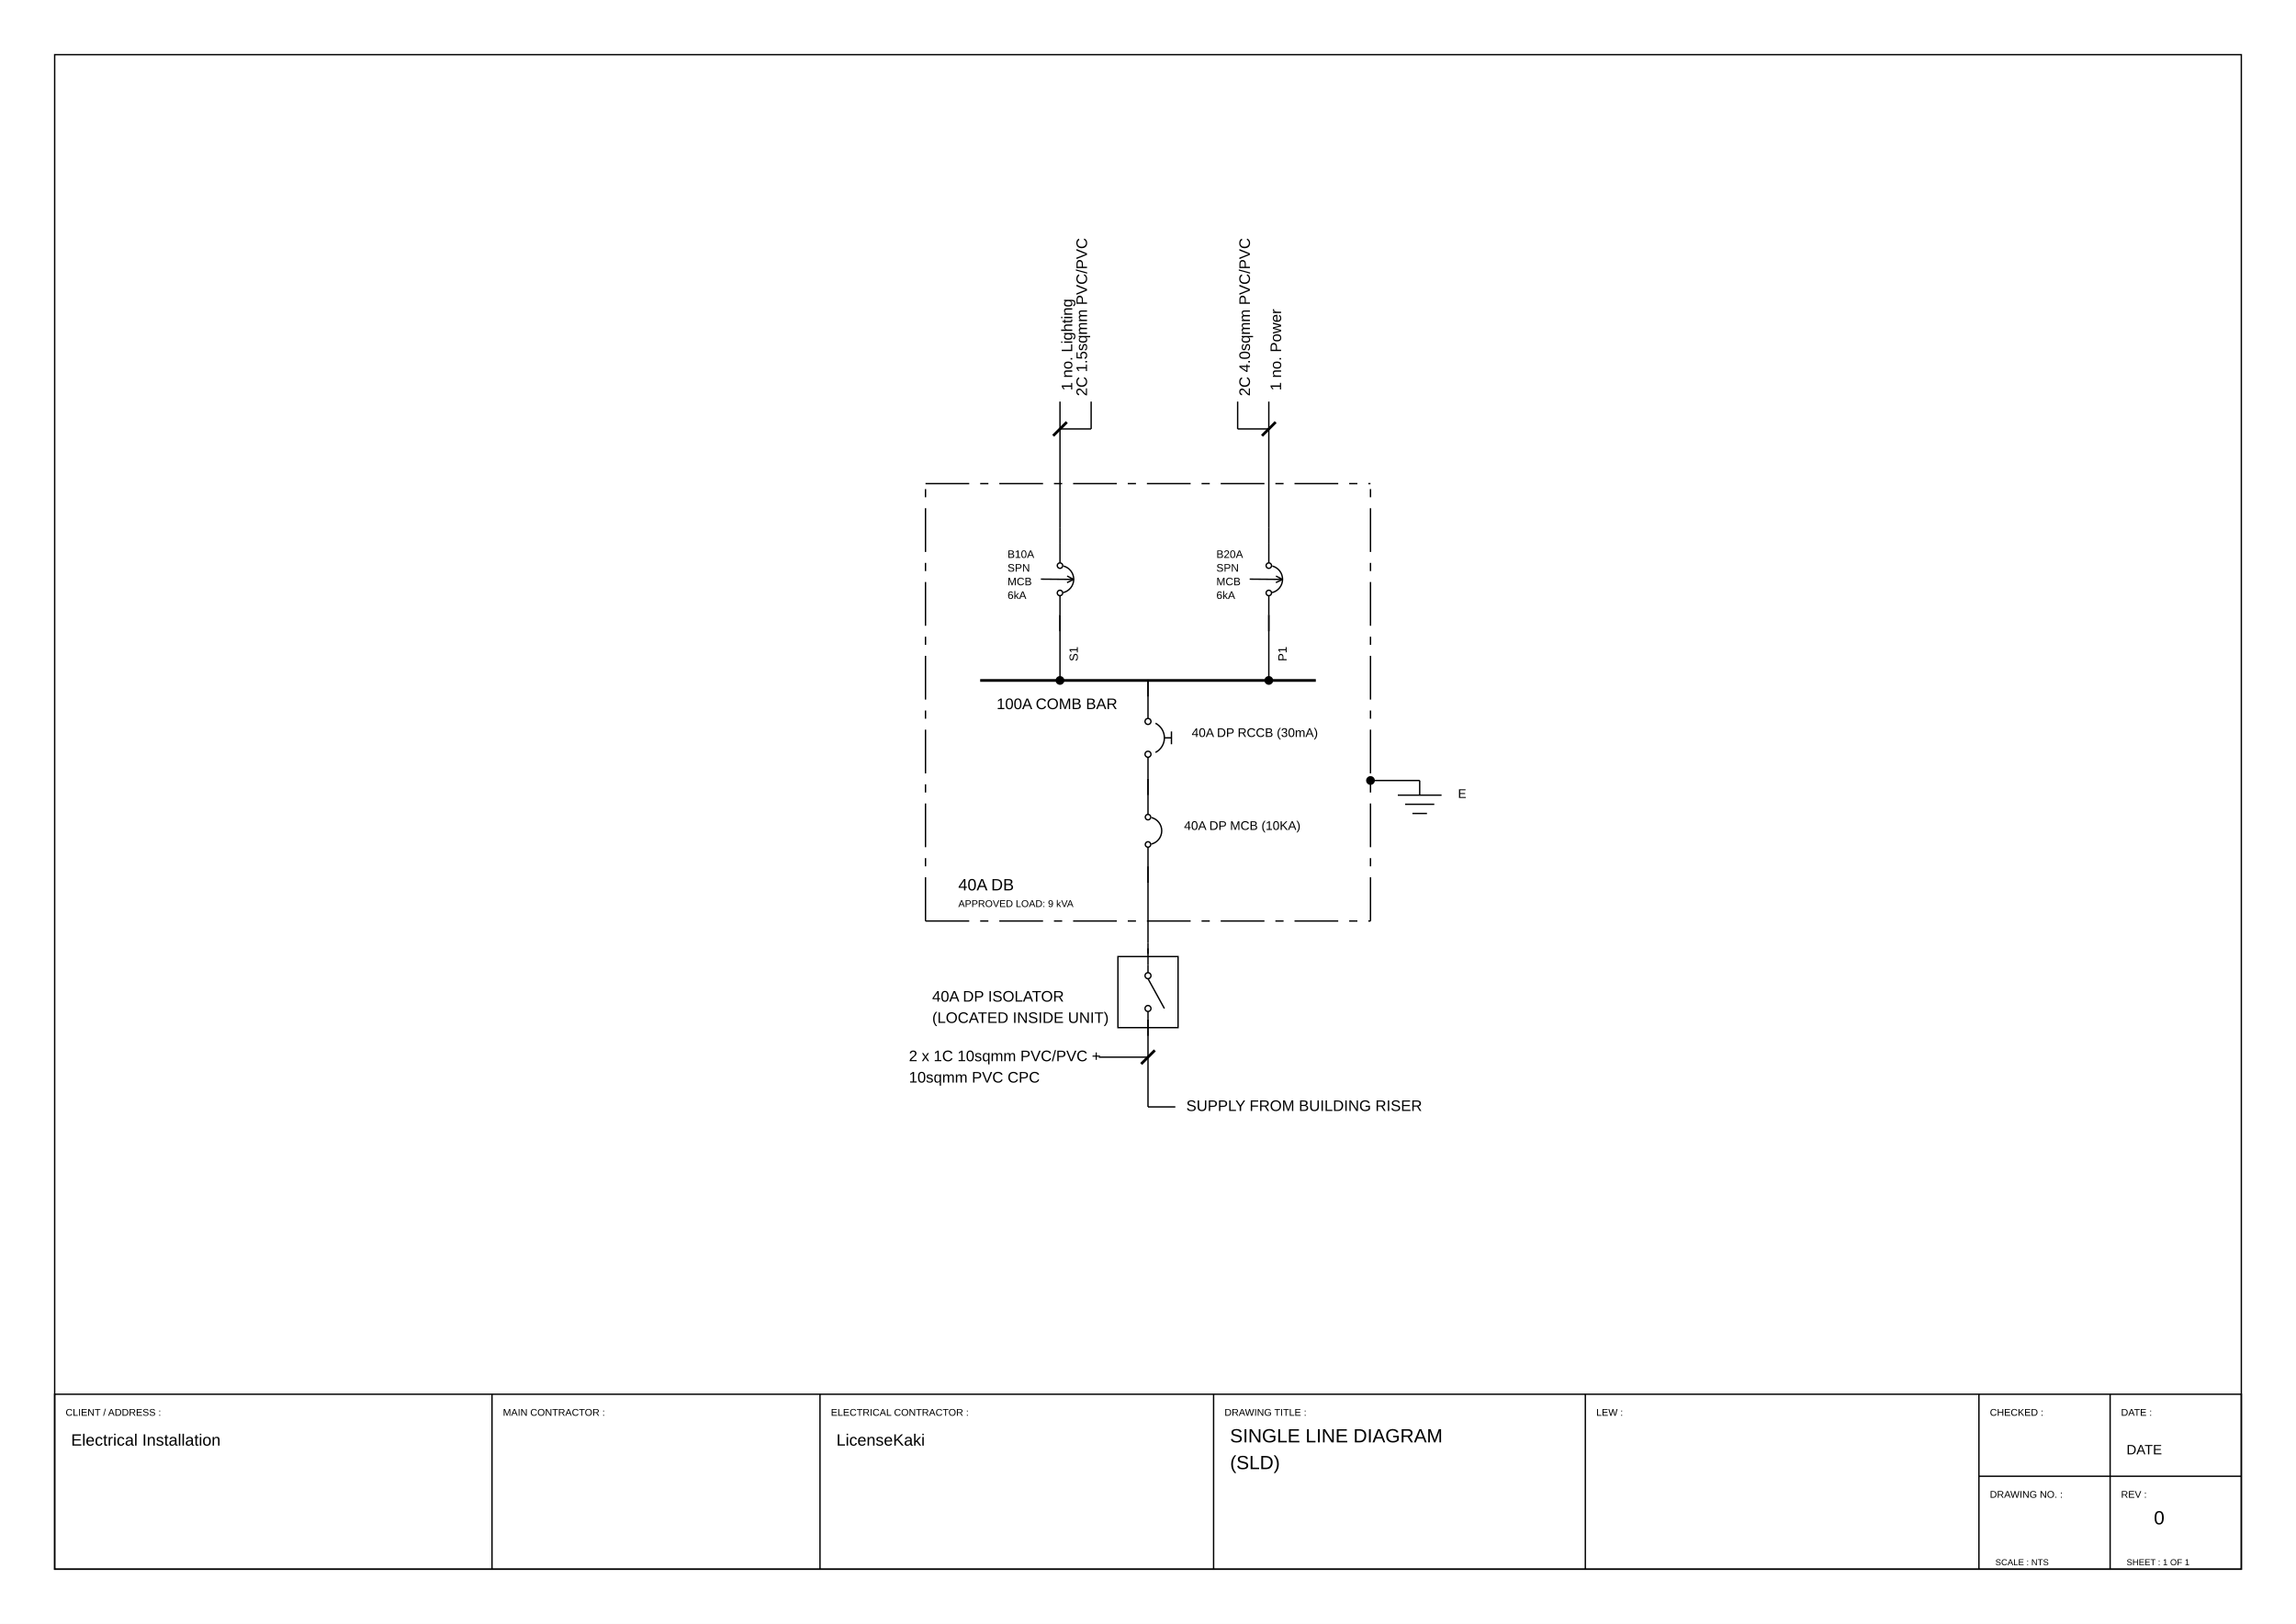
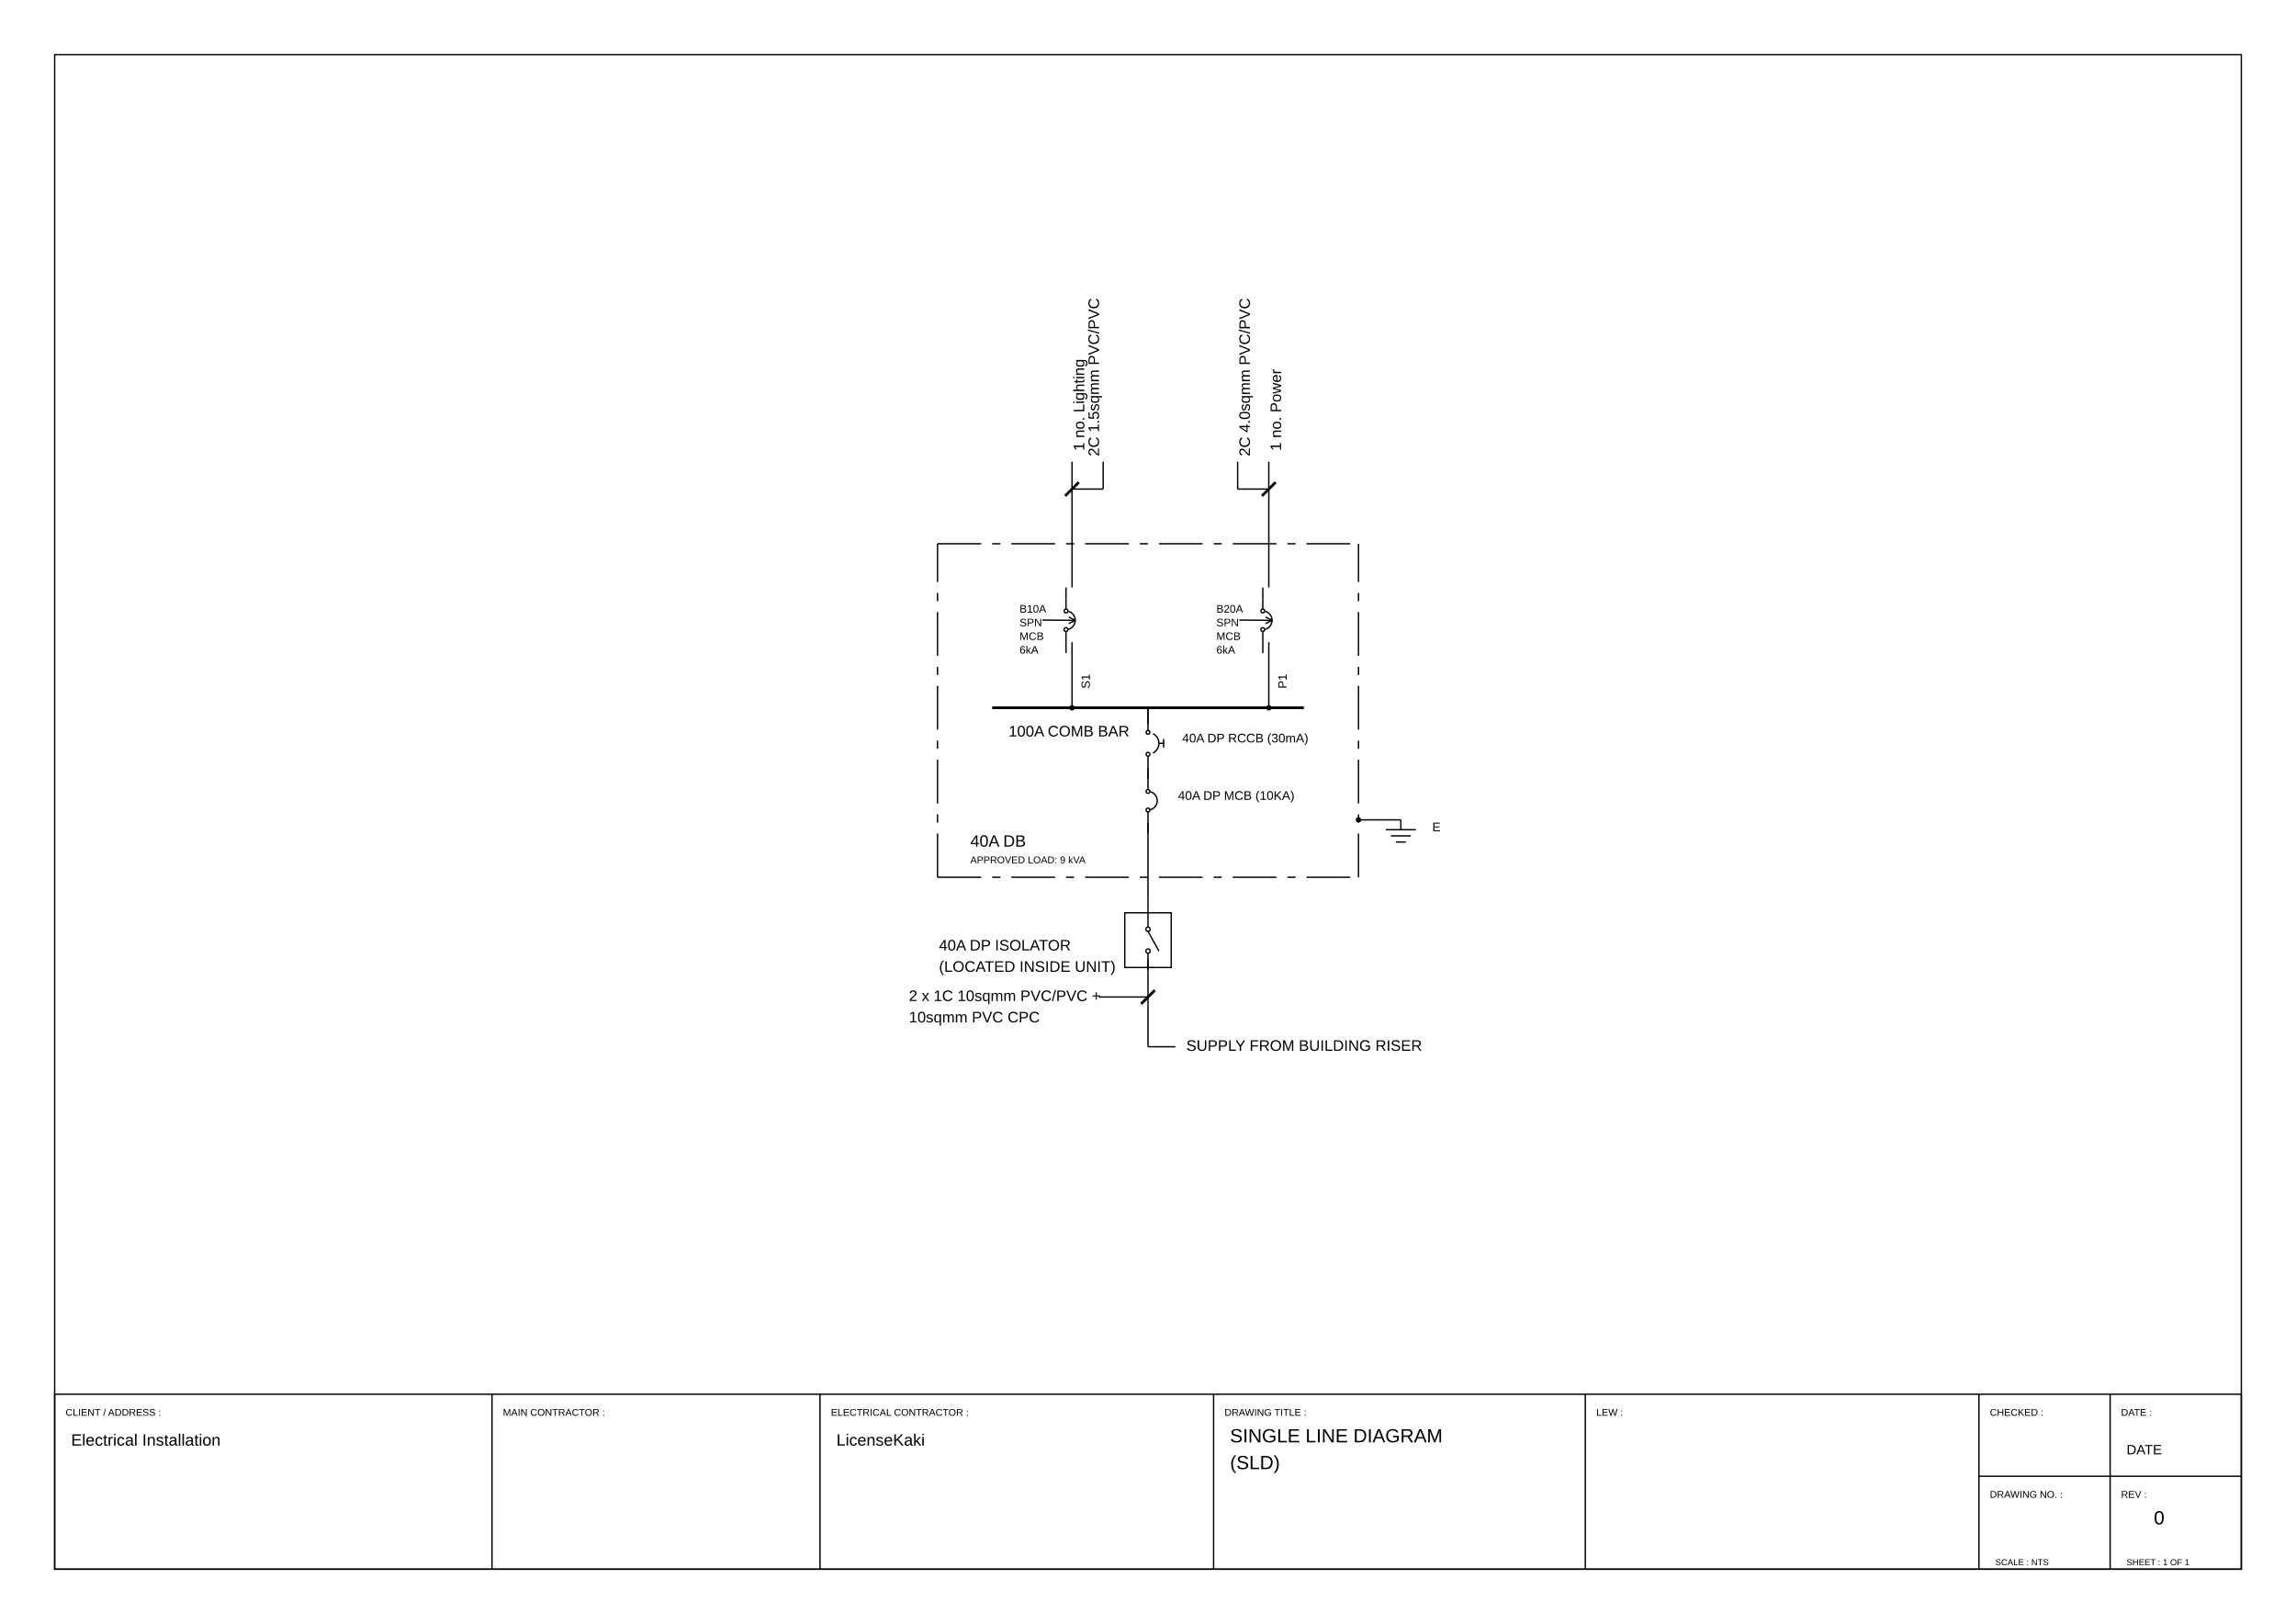
<svg xmlns="http://www.w3.org/2000/svg" viewBox="0 0 420.0 297.0" width="420.0mm" height="297.0mm">
  <rect width="420.0" height="297.0" fill="white" />
  <polygon points="10.00,287.00 410.00,287.00 410.00,10.00 10.00,10.00" stroke="#000000" stroke-width="0.25" fill="none" />
  <polygon points="10.00,287.00 410.00,287.00 410.00,255.00 10.00,255.00" stroke="#000000" stroke-width="0.25" fill="none" />
  <line x1="90.00" y1="255.00" x2="90.00" y2="287.00" stroke="#000000" stroke-width="0.25" fill="none" />
  <line x1="150.00" y1="255.00" x2="150.00" y2="287.00" stroke="#000000" stroke-width="0.25" fill="none" />
  <line x1="222.00" y1="255.00" x2="222.00" y2="287.00" stroke="#000000" stroke-width="0.25" fill="none" />
  <line x1="290.00" y1="255.00" x2="290.00" y2="287.00" stroke="#000000" stroke-width="0.25" fill="none" />
  <line x1="362.00" y1="255.00" x2="362.00" y2="287.00" stroke="#000000" stroke-width="0.25" fill="none" />
  <line x1="362.00" y1="270.00" x2="410.00" y2="270.00" stroke="#000000" stroke-width="0.25" fill="none" />
  <line x1="386.00" y1="255.00" x2="386.00" y2="287.00" stroke="#000000" stroke-width="0.25" fill="none" />
  <text x="12.00" y="258.94" font-family="Arial, Helvetica, sans-serif" font-size="1.8" fill="#000000">CLIENT / ADDRESS :</text>
  <text x="92.00" y="258.94" font-family="Arial, Helvetica, sans-serif" font-size="1.8" fill="#000000">MAIN CONTRACTOR :</text>
  <text x="152.00" y="258.94" font-family="Arial, Helvetica, sans-serif" font-size="1.8" fill="#000000">ELECTRICAL CONTRACTOR :</text>
  <text x="224.00" y="258.94" font-family="Arial, Helvetica, sans-serif" font-size="1.8" fill="#000000">DRAWING TITLE :</text>
  <text x="292.00" y="258.94" font-family="Arial, Helvetica, sans-serif" font-size="1.8" fill="#000000">LEW :</text>
  <text x="364.00" y="258.94" font-family="Arial, Helvetica, sans-serif" font-size="1.8" fill="#000000">CHECKED :</text>
  <text x="388.00" y="258.94" font-family="Arial, Helvetica, sans-serif" font-size="1.8" fill="#000000">DATE :</text>
  <text x="364.00" y="273.94" font-family="Arial, Helvetica, sans-serif" font-size="1.8" fill="#000000">DRAWING NO. :</text>
  <text x="388.00" y="273.94" font-family="Arial, Helvetica, sans-serif" font-size="1.8" fill="#000000">REV :</text>
-   <text x="217.00" y="203.19" font-family="Arial, Helvetica, sans-serif" font-size="2.8" fill="#000000">SUPPLY FROM BUILDING RISER</text>
-   <text x="166.26" y="194.09" font-family="Arial, Helvetica, sans-serif" font-size="2.8" fill="#000000">
+   <text x="217.00" y="192.19" font-family="Arial, Helvetica, sans-serif" font-size="2.8" fill="#000000">SUPPLY FROM BUILDING RISER</text>
+   <text x="166.26" y="183.09" font-family="Arial, Helvetica, sans-serif" font-size="2.8" fill="#000000">
    <tspan x="166.26">2 x 1C 10sqmm PVC/PVC +</tspan>
    <tspan x="166.26" dy="3.9">10sqmm PVC CPC</tspan>
  </text>
-   <polygon points="204.50,187.95 215.50,187.95 215.50,174.95 204.50,174.95" stroke="#000000" stroke-width="0.25" fill="none" />
-   <circle cx="210.00" cy="178.45" r="0.55" stroke="#000000" stroke-width="0.25" fill="none" />
-   <line x1="210.00" y1="179.00" x2="213.00" y2="184.45" stroke="#000000" stroke-width="0.25" fill="none" />
-   <circle cx="210.00" cy="184.45" r="0.55" stroke="#000000" stroke-width="0.25" fill="none" />
-   <line x1="210.00" y1="177.90" x2="210.00" y2="176.45" stroke="#000000" stroke-width="0.25" fill="none" />
-   <line x1="210.00" y1="186.45" x2="210.00" y2="185.00" stroke="#000000" stroke-width="0.25" fill="none" />
-   <line x1="210.00" y1="176.45" x2="210.00" y2="173.45" stroke="#000000" stroke-width="0.25" fill="none" />
-   <line x1="210.00" y1="186.45" x2="210.00" y2="189.45" stroke="#000000" stroke-width="0.25" fill="none" />
-   <text x="170.52" y="183.19" font-family="Arial, Helvetica, sans-serif" font-size="2.8" fill="#000000">
-     <tspan x="170.52">40A DP ISOLATOR</tspan>
-     <tspan x="170.52" dy="3.9">(LOCATED INSIDE UNIT)</tspan>
+   <polygon points="205.75,176.95 214.25,176.95 214.25,166.95 205.75,166.95" stroke="#000000" stroke-width="0.25" fill="none" />
+   <circle cx="210.00" cy="169.95" r="0.40" stroke="#000000" stroke-width="0.25" fill="none" />
+   <line x1="210.00" y1="170.35" x2="212.00" y2="173.95" stroke="#000000" stroke-width="0.25" fill="none" />
+   <circle cx="210.00" cy="173.95" r="0.40" stroke="#000000" stroke-width="0.25" fill="none" />
+   <line x1="210.00" y1="169.55" x2="210.00" y2="168.45" stroke="#000000" stroke-width="0.25" fill="none" />
+   <line x1="210.00" y1="175.45" x2="210.00" y2="174.35" stroke="#000000" stroke-width="0.25" fill="none" />
+   <line x1="210.00" y1="168.45" x2="210.00" y2="166.45" stroke="#000000" stroke-width="0.25" fill="none" />
+   <line x1="210.00" y1="175.45" x2="210.00" y2="177.45" stroke="#000000" stroke-width="0.25" fill="none" />
+   <text x="171.77" y="173.84" font-family="Arial, Helvetica, sans-serif" font-size="2.8" fill="#000000">
+     <tspan x="171.77">40A DP ISOLATOR</tspan>
+     <tspan x="171.77" dy="3.9">(LOCATED INSIDE UNIT)</tspan>
  </text>
-   <circle cx="210.00" cy="154.45" r="0.50" stroke="#000000" stroke-width="0.25" fill="none" />
-   <circle cx="210.00" cy="149.45" r="0.50" stroke="#000000" stroke-width="0.25" fill="none" />
-   <path d="M 210.60,154.38 A 2.50,2.50 0 0,0 210.64,149.53" stroke="#000000" stroke-width="0.25" fill="none" />
-   <line x1="210.00" y1="148.95" x2="210.00" y2="145.45" stroke="#000000" stroke-width="0.25" fill="none" />
-   <line x1="210.00" y1="158.45" x2="210.00" y2="154.95" stroke="#000000" stroke-width="0.25" fill="none" />
-   <line x1="210.00" y1="145.45" x2="210.00" y2="142.45" stroke="#000000" stroke-width="0.25" fill="none" />
-   <line x1="210.00" y1="158.45" x2="210.00" y2="161.45" stroke="#000000" stroke-width="0.25" fill="none" />
-   <text x="216.60" y="151.79" font-family="Arial, Helvetica, sans-serif" font-size="2.3" fill="#000000">40A DP MCB (10KA)</text>
-   <circle cx="210.00" cy="137.95" r="0.55" stroke="#000000" stroke-width="0.25" fill="none" />
-   <circle cx="210.00" cy="131.95" r="0.55" stroke="#000000" stroke-width="0.25" fill="none" />
-   <path d="M 211.37,137.62 A 3.00,3.00 0 0,0 211.37,132.28" stroke="#000000" stroke-width="0.25" fill="none" />
-   <line x1="210.00" y1="131.40" x2="210.00" y2="127.45" stroke="#000000" stroke-width="0.25" fill="none" />
-   <line x1="210.00" y1="142.45" x2="210.00" y2="138.50" stroke="#000000" stroke-width="0.25" fill="none" />
-   <line x1="213.00" y1="134.95" x2="214.29" y2="134.95" stroke="#000000" stroke-width="0.25" fill="none" />
-   <line x1="214.29" y1="136.12" x2="214.29" y2="133.78" stroke="#000000" stroke-width="0.25" fill="none" />
-   <line x1="210.00" y1="127.45" x2="210.00" y2="124.45" stroke="#000000" stroke-width="0.25" fill="none" />
-   <line x1="210.00" y1="142.45" x2="210.00" y2="145.45" stroke="#000000" stroke-width="0.25" fill="none" />
-   <text x="218.00" y="134.79" font-family="Arial, Helvetica, sans-serif" font-size="2.3" fill="#000000">40A DP RCCB (30mA)</text>
-   <line x1="179.30" y1="124.45" x2="240.70" y2="124.45" stroke="#000000" stroke-width="0.50" fill="none" />
-   <text x="182.30" y="129.69" font-family="Arial, Helvetica, sans-serif" font-size="2.8" fill="#000000">100A COMB BAR</text>
-   <text x="195.40" y="122.71" font-family="Arial, Helvetica, sans-serif" font-size="2.2" fill="#000000" transform="rotate(-90.0,195.40,120.95)">S1</text>
-   <circle cx="193.90" cy="108.45" r="0.50" stroke="#000000" stroke-width="0.25" fill="none" />
-   <circle cx="193.90" cy="103.45" r="0.50" stroke="#000000" stroke-width="0.25" fill="none" />
-   <path d="M 194.50,108.38 A 2.50,2.50 0 0,0 194.54,103.53" stroke="#000000" stroke-width="0.25" fill="none" />
-   <line x1="190.40" y1="105.92" x2="196.40" y2="105.97" stroke="#000000" stroke-width="0.25" fill="none" />
-   <line x1="196.40" y1="105.97" x2="195.19" y2="106.56" stroke="#000000" stroke-width="0.25" fill="none" />
-   <line x1="196.40" y1="105.97" x2="195.21" y2="105.36" stroke="#000000" stroke-width="0.25" fill="none" />
-   <line x1="193.90" y1="102.95" x2="193.90" y2="99.45" stroke="#000000" stroke-width="0.25" fill="none" />
-   <line x1="193.90" y1="112.45" x2="193.90" y2="108.95" stroke="#000000" stroke-width="0.25" fill="none" />
-   <line x1="193.90" y1="99.45" x2="193.90" y2="96.45" stroke="#000000" stroke-width="0.25" fill="none" />
-   <line x1="193.90" y1="112.45" x2="193.90" y2="115.45" stroke="#000000" stroke-width="0.25" fill="none" />
-   <text x="184.30" y="102.05" font-family="Arial, Helvetica, sans-serif" font-size="2.0" fill="#000000">B10A</text>
-   <text x="184.30" y="104.55" font-family="Arial, Helvetica, sans-serif" font-size="2.0" fill="#000000">SPN</text>
-   <text x="184.30" y="107.05" font-family="Arial, Helvetica, sans-serif" font-size="2.0" fill="#000000">MCB</text>
-   <text x="184.30" y="109.55" font-family="Arial, Helvetica, sans-serif" font-size="2.0" fill="#000000">6kA</text>
-   <text x="193.90" y="73.69" font-family="Arial, Helvetica, sans-serif" font-size="2.8" fill="#000000" transform="rotate(-90.0,193.90,71.45)">1 no. Lighting</text>
-   <text x="233.60" y="122.71" font-family="Arial, Helvetica, sans-serif" font-size="2.2" fill="#000000" transform="rotate(-90.0,233.60,120.95)">P1</text>
-   <circle cx="232.10" cy="108.45" r="0.50" stroke="#000000" stroke-width="0.25" fill="none" />
-   <circle cx="232.10" cy="103.45" r="0.50" stroke="#000000" stroke-width="0.25" fill="none" />
-   <path d="M 232.70,108.38 A 2.50,2.50 0 0,0 232.74,103.53" stroke="#000000" stroke-width="0.25" fill="none" />
-   <line x1="228.60" y1="105.92" x2="234.60" y2="105.97" stroke="#000000" stroke-width="0.25" fill="none" />
-   <line x1="234.60" y1="105.97" x2="233.39" y2="106.56" stroke="#000000" stroke-width="0.25" fill="none" />
-   <line x1="234.60" y1="105.97" x2="233.41" y2="105.36" stroke="#000000" stroke-width="0.25" fill="none" />
-   <line x1="232.10" y1="102.95" x2="232.10" y2="99.45" stroke="#000000" stroke-width="0.25" fill="none" />
-   <line x1="232.10" y1="112.45" x2="232.10" y2="108.95" stroke="#000000" stroke-width="0.25" fill="none" />
-   <line x1="232.10" y1="99.45" x2="232.10" y2="96.45" stroke="#000000" stroke-width="0.25" fill="none" />
-   <line x1="232.10" y1="112.45" x2="232.10" y2="115.45" stroke="#000000" stroke-width="0.25" fill="none" />
-   <text x="222.50" y="102.05" font-family="Arial, Helvetica, sans-serif" font-size="2.0" fill="#000000">B20A</text>
-   <text x="222.50" y="104.55" font-family="Arial, Helvetica, sans-serif" font-size="2.0" fill="#000000">SPN</text>
-   <text x="222.50" y="107.05" font-family="Arial, Helvetica, sans-serif" font-size="2.0" fill="#000000">MCB</text>
-   <text x="222.50" y="109.55" font-family="Arial, Helvetica, sans-serif" font-size="2.0" fill="#000000">6kA</text>
-   <text x="232.10" y="73.69" font-family="Arial, Helvetica, sans-serif" font-size="2.8" fill="#000000" transform="rotate(-90.0,232.10,71.45)">1 no. Power</text>
-   <text x="196.60" y="74.69" font-family="Arial, Helvetica, sans-serif" font-size="2.8" fill="#000000" transform="rotate(-90.0,196.60,72.45)">2C 1.5sqmm PVC/PVC</text>
-   <text x="226.40" y="74.69" font-family="Arial, Helvetica, sans-serif" font-size="2.8" fill="#000000" transform="rotate(-90.0,226.40,72.45)">2C 4.0sqmm PVC/PVC</text>
-   <text x="175.30" y="162.85" font-family="Arial, Helvetica, sans-serif" font-size="3.0" fill="#000000">40A DB</text>
-   <text x="175.30" y="165.89" font-family="Arial, Helvetica, sans-serif" font-size="1.8" fill="#000000">APPROVED LOAD: 9 kVA</text>
-   <line x1="259.70" y1="142.75" x2="259.70" y2="145.43" stroke="#000000" stroke-width="0.25" fill="none" />
-   <line x1="255.70" y1="145.43" x2="263.70" y2="145.43" stroke="#000000" stroke-width="0.25" fill="none" />
-   <line x1="257.03" y1="147.10" x2="262.37" y2="147.10" stroke="#000000" stroke-width="0.25" fill="none" />
-   <line x1="258.37" y1="148.78" x2="261.03" y2="148.78" stroke="#000000" stroke-width="0.25" fill="none" />
-   <text x="266.70" y="145.94" font-family="Arial, Helvetica, sans-serif" font-size="2.3" fill="#000000">E</text>
-   <line x1="210.00" y1="202.45" x2="215.00" y2="202.45" stroke="#000000" stroke-width="0.25" fill="none" />
-   <line x1="210.00" y1="202.45" x2="210.00" y2="188.45" stroke="#000000" stroke-width="0.25" fill="none" />
-   <line x1="210.00" y1="193.35" x2="201.00" y2="193.35" stroke="#000000" stroke-width="0.25" fill="none" />
-   <line x1="210.00" y1="188.45" x2="210.00" y2="186.45" stroke="#000000" stroke-width="0.25" fill="none" />
-   <line x1="210.00" y1="174.45" x2="210.00" y2="172.45" stroke="#000000" stroke-width="0.25" fill="none" />
-   <line x1="210.00" y1="172.45" x2="210.00" y2="158.45" stroke="#000000" stroke-width="0.25" fill="none" />
-   <line x1="210.00" y1="127.45" x2="210.00" y2="124.45" stroke="#000000" stroke-width="0.25" fill="none" />
-   <line x1="193.90" y1="124.45" x2="193.90" y2="112.45" stroke="#000000" stroke-width="0.25" fill="none" />
-   <line x1="193.90" y1="96.45" x2="193.90" y2="73.45" stroke="#000000" stroke-width="0.25" fill="none" />
-   <line x1="232.10" y1="124.45" x2="232.10" y2="112.45" stroke="#000000" stroke-width="0.25" fill="none" />
-   <line x1="232.10" y1="96.45" x2="232.10" y2="73.45" stroke="#000000" stroke-width="0.25" fill="none" />
-   <line x1="199.60" y1="78.45" x2="193.90" y2="78.45" stroke="#000000" stroke-width="0.25" fill="none" />
-   <line x1="199.60" y1="78.45" x2="199.60" y2="73.45" stroke="#000000" stroke-width="0.25" fill="none" />
-   <line x1="232.10" y1="78.45" x2="226.40" y2="78.45" stroke="#000000" stroke-width="0.25" fill="none" />
-   <line x1="226.40" y1="78.45" x2="226.40" y2="73.45" stroke="#000000" stroke-width="0.25" fill="none" />
-   <line x1="250.70" y1="142.75" x2="259.70" y2="142.75" stroke="#000000" stroke-width="0.25" fill="none" />
-   <line x1="208.75" y1="194.60" x2="211.25" y2="192.10" stroke="#000000" stroke-width="0.50" fill="none" />
-   <line x1="192.65" y1="79.70" x2="195.15" y2="77.20" stroke="#000000" stroke-width="0.50" fill="none" />
-   <line x1="230.85" y1="79.70" x2="233.35" y2="77.20" stroke="#000000" stroke-width="0.50" fill="none" />
-   <line x1="169.30" y1="168.45" x2="177.30" y2="168.45" stroke="#000000" stroke-width="0.25" fill="none" />
-   <line x1="179.30" y1="168.45" x2="180.80" y2="168.45" stroke="#000000" stroke-width="0.25" fill="none" />
-   <line x1="182.80" y1="168.45" x2="190.80" y2="168.45" stroke="#000000" stroke-width="0.25" fill="none" />
-   <line x1="192.80" y1="168.45" x2="194.30" y2="168.45" stroke="#000000" stroke-width="0.25" fill="none" />
-   <line x1="196.30" y1="168.45" x2="204.30" y2="168.45" stroke="#000000" stroke-width="0.25" fill="none" />
-   <line x1="206.30" y1="168.45" x2="207.80" y2="168.45" stroke="#000000" stroke-width="0.25" fill="none" />
-   <line x1="209.80" y1="168.45" x2="217.80" y2="168.45" stroke="#000000" stroke-width="0.25" fill="none" />
-   <line x1="219.80" y1="168.45" x2="221.30" y2="168.45" stroke="#000000" stroke-width="0.25" fill="none" />
-   <line x1="223.30" y1="168.45" x2="231.30" y2="168.45" stroke="#000000" stroke-width="0.25" fill="none" />
-   <line x1="233.30" y1="168.45" x2="234.80" y2="168.45" stroke="#000000" stroke-width="0.25" fill="none" />
-   <line x1="236.80" y1="168.45" x2="244.80" y2="168.45" stroke="#000000" stroke-width="0.25" fill="none" />
-   <line x1="246.80" y1="168.45" x2="248.30" y2="168.45" stroke="#000000" stroke-width="0.25" fill="none" />
-   <line x1="250.30" y1="168.45" x2="250.70" y2="168.45" stroke="#000000" stroke-width="0.25" fill="none" />
-   <line x1="169.30" y1="88.45" x2="177.30" y2="88.45" stroke="#000000" stroke-width="0.25" fill="none" />
-   <line x1="179.30" y1="88.45" x2="180.80" y2="88.45" stroke="#000000" stroke-width="0.25" fill="none" />
-   <line x1="182.80" y1="88.45" x2="190.80" y2="88.45" stroke="#000000" stroke-width="0.25" fill="none" />
-   <line x1="192.80" y1="88.45" x2="194.30" y2="88.45" stroke="#000000" stroke-width="0.25" fill="none" />
-   <line x1="196.30" y1="88.45" x2="204.30" y2="88.45" stroke="#000000" stroke-width="0.25" fill="none" />
-   <line x1="206.30" y1="88.45" x2="207.80" y2="88.45" stroke="#000000" stroke-width="0.25" fill="none" />
-   <line x1="209.80" y1="88.45" x2="217.80" y2="88.45" stroke="#000000" stroke-width="0.25" fill="none" />
-   <line x1="219.80" y1="88.45" x2="221.30" y2="88.45" stroke="#000000" stroke-width="0.25" fill="none" />
-   <line x1="223.30" y1="88.45" x2="231.30" y2="88.45" stroke="#000000" stroke-width="0.25" fill="none" />
-   <line x1="233.30" y1="88.45" x2="234.80" y2="88.45" stroke="#000000" stroke-width="0.25" fill="none" />
-   <line x1="236.80" y1="88.45" x2="244.80" y2="88.45" stroke="#000000" stroke-width="0.25" fill="none" />
-   <line x1="246.80" y1="88.45" x2="248.30" y2="88.45" stroke="#000000" stroke-width="0.25" fill="none" />
-   <line x1="250.30" y1="88.45" x2="250.70" y2="88.45" stroke="#000000" stroke-width="0.25" fill="none" />
-   <line x1="169.30" y1="168.45" x2="169.30" y2="160.45" stroke="#000000" stroke-width="0.25" fill="none" />
-   <line x1="169.30" y1="158.45" x2="169.30" y2="156.95" stroke="#000000" stroke-width="0.25" fill="none" />
-   <line x1="169.30" y1="154.95" x2="169.30" y2="146.95" stroke="#000000" stroke-width="0.25" fill="none" />
-   <line x1="169.30" y1="144.95" x2="169.30" y2="143.45" stroke="#000000" stroke-width="0.25" fill="none" />
-   <line x1="169.30" y1="141.45" x2="169.30" y2="133.45" stroke="#000000" stroke-width="0.25" fill="none" />
-   <line x1="169.30" y1="131.45" x2="169.30" y2="129.95" stroke="#000000" stroke-width="0.25" fill="none" />
-   <line x1="169.30" y1="127.95" x2="169.30" y2="119.95" stroke="#000000" stroke-width="0.25" fill="none" />
-   <line x1="169.30" y1="117.95" x2="169.30" y2="116.45" stroke="#000000" stroke-width="0.25" fill="none" />
-   <line x1="169.30" y1="114.45" x2="169.30" y2="106.45" stroke="#000000" stroke-width="0.25" fill="none" />
-   <line x1="169.30" y1="104.45" x2="169.30" y2="102.95" stroke="#000000" stroke-width="0.25" fill="none" />
-   <line x1="169.30" y1="100.95" x2="169.30" y2="92.95" stroke="#000000" stroke-width="0.25" fill="none" />
-   <line x1="169.30" y1="90.95" x2="169.30" y2="89.45" stroke="#000000" stroke-width="0.25" fill="none" />
-   <line x1="250.70" y1="168.45" x2="250.70" y2="160.45" stroke="#000000" stroke-width="0.25" fill="none" />
-   <line x1="250.70" y1="158.45" x2="250.70" y2="156.95" stroke="#000000" stroke-width="0.25" fill="none" />
-   <line x1="250.70" y1="154.95" x2="250.70" y2="146.95" stroke="#000000" stroke-width="0.25" fill="none" />
-   <line x1="250.70" y1="144.95" x2="250.70" y2="143.45" stroke="#000000" stroke-width="0.25" fill="none" />
-   <line x1="250.70" y1="141.45" x2="250.70" y2="133.45" stroke="#000000" stroke-width="0.25" fill="none" />
-   <line x1="250.70" y1="131.45" x2="250.70" y2="129.95" stroke="#000000" stroke-width="0.25" fill="none" />
-   <line x1="250.70" y1="127.95" x2="250.70" y2="119.95" stroke="#000000" stroke-width="0.25" fill="none" />
-   <line x1="250.70" y1="117.95" x2="250.70" y2="116.45" stroke="#000000" stroke-width="0.25" fill="none" />
-   <line x1="250.70" y1="114.45" x2="250.70" y2="106.45" stroke="#000000" stroke-width="0.25" fill="none" />
-   <line x1="250.70" y1="104.45" x2="250.70" y2="102.95" stroke="#000000" stroke-width="0.25" fill="none" />
-   <line x1="250.70" y1="100.95" x2="250.70" y2="92.95" stroke="#000000" stroke-width="0.25" fill="none" />
-   <line x1="250.70" y1="90.95" x2="250.70" y2="89.45" stroke="#000000" stroke-width="0.25" fill="none" />
-   <circle cx="193.90" cy="124.45" r="0.80" fill="rgb(0,0,0)" stroke="none" />
-   <circle cx="232.10" cy="124.45" r="0.80" fill="rgb(0,0,0)" stroke="none" />
-   <circle cx="250.70" cy="142.75" r="0.80" fill="rgb(0,0,0)" stroke="none" />
+   <circle cx="210.00" cy="148.15" r="0.35" stroke="#000000" stroke-width="0.25" fill="none" />
+   <circle cx="210.00" cy="144.75" r="0.35" stroke="#000000" stroke-width="0.25" fill="none" />
+   <path d="M 210.41,148.10 A 1.70,1.70 0 0,0 210.43,144.81" stroke="#000000" stroke-width="0.25" fill="none" />
+   <line x1="210.00" y1="144.40" x2="210.00" y2="142.45" stroke="#000000" stroke-width="0.25" fill="none" />
+   <line x1="210.00" y1="150.45" x2="210.00" y2="148.50" stroke="#000000" stroke-width="0.25" fill="none" />
+   <line x1="210.00" y1="142.45" x2="210.00" y2="140.45" stroke="#000000" stroke-width="0.25" fill="none" />
+   <line x1="210.00" y1="150.45" x2="210.00" y2="152.45" stroke="#000000" stroke-width="0.25" fill="none" />
+   <text x="215.50" y="146.29" font-family="Arial, Helvetica, sans-serif" font-size="2.3" fill="#000000">40A DP MCB (10KA)</text>
+   <circle cx="210.00" cy="137.95" r="0.35" stroke="#000000" stroke-width="0.25" fill="none" />
+   <circle cx="210.00" cy="133.95" r="0.35" stroke="#000000" stroke-width="0.25" fill="none" />
+   <path d="M 210.91,137.73 A 2.00,2.00 0 0,0 210.91,134.17" stroke="#000000" stroke-width="0.25" fill="none" />
+   <line x1="210.00" y1="133.60" x2="210.00" y2="131.45" stroke="#000000" stroke-width="0.25" fill="none" />
+   <line x1="210.00" y1="140.45" x2="210.00" y2="138.30" stroke="#000000" stroke-width="0.25" fill="none" />
+   <line x1="212.00" y1="135.95" x2="212.86" y2="135.95" stroke="#000000" stroke-width="0.25" fill="none" />
+   <line x1="212.86" y1="136.73" x2="212.86" y2="135.17" stroke="#000000" stroke-width="0.25" fill="none" />
+   <line x1="210.00" y1="131.45" x2="210.00" y2="129.45" stroke="#000000" stroke-width="0.25" fill="none" />
+   <line x1="210.00" y1="140.45" x2="210.00" y2="142.45" stroke="#000000" stroke-width="0.25" fill="none" />
+   <text x="216.25" y="135.79" font-family="Arial, Helvetica, sans-serif" font-size="2.3" fill="#000000">40A DP RCCB (30mA)</text>
+   <line x1="181.50" y1="129.45" x2="238.50" y2="129.45" stroke="#000000" stroke-width="0.50" fill="none" />
+   <text x="184.50" y="134.69" font-family="Arial, Helvetica, sans-serif" font-size="2.8" fill="#000000">100A COMB BAR</text>
+   <text x="197.60" y="127.71" font-family="Arial, Helvetica, sans-serif" font-size="2.2" fill="#000000" transform="rotate(-90.0,197.60,125.95)">S1</text>
+   <circle cx="195.00" cy="115.15" r="0.35" stroke="#000000" stroke-width="0.25" fill="none" />
+   <circle cx="195.00" cy="111.75" r="0.35" stroke="#000000" stroke-width="0.25" fill="none" />
+   <path d="M 195.41,115.10 A 1.70,1.70 0 0,0 195.43,111.81" stroke="#000000" stroke-width="0.25" fill="none" />
+   <line x1="190.70" y1="113.41" x2="196.70" y2="113.46" stroke="#000000" stroke-width="0.25" fill="none" />
+   <line x1="196.70" y1="113.46" x2="195.49" y2="114.05" stroke="#000000" stroke-width="0.25" fill="none" />
+   <line x1="196.70" y1="113.46" x2="195.51" y2="112.85" stroke="#000000" stroke-width="0.25" fill="none" />
+   <line x1="195.00" y1="111.40" x2="195.00" y2="109.45" stroke="#000000" stroke-width="0.25" fill="none" />
+   <line x1="195.00" y1="117.45" x2="195.00" y2="115.50" stroke="#000000" stroke-width="0.25" fill="none" />
+   <line x1="195.00" y1="109.45" x2="195.00" y2="107.45" stroke="#000000" stroke-width="0.25" fill="none" />
+   <line x1="195.00" y1="117.45" x2="195.00" y2="119.45" stroke="#000000" stroke-width="0.25" fill="none" />
+   <text x="186.50" y="112.05" font-family="Arial, Helvetica, sans-serif" font-size="2.0" fill="#000000">B10A</text>
+   <text x="186.50" y="114.55" font-family="Arial, Helvetica, sans-serif" font-size="2.0" fill="#000000">SPN</text>
+   <text x="186.50" y="117.05" font-family="Arial, Helvetica, sans-serif" font-size="2.0" fill="#000000">MCB</text>
+   <text x="186.50" y="119.55" font-family="Arial, Helvetica, sans-serif" font-size="2.0" fill="#000000">6kA</text>
+   <text x="196.10" y="84.69" font-family="Arial, Helvetica, sans-serif" font-size="2.8" fill="#000000" transform="rotate(-90.0,196.10,82.45)">1 no. Lighting</text>
+   <text x="233.60" y="127.71" font-family="Arial, Helvetica, sans-serif" font-size="2.2" fill="#000000" transform="rotate(-90.0,233.60,125.95)">P1</text>
+   <circle cx="231.00" cy="115.15" r="0.35" stroke="#000000" stroke-width="0.25" fill="none" />
+   <circle cx="231.00" cy="111.75" r="0.35" stroke="#000000" stroke-width="0.25" fill="none" />
+   <path d="M 231.41,115.10 A 1.70,1.70 0 0,0 231.43,111.81" stroke="#000000" stroke-width="0.25" fill="none" />
+   <line x1="226.70" y1="113.41" x2="232.70" y2="113.46" stroke="#000000" stroke-width="0.25" fill="none" />
+   <line x1="232.70" y1="113.46" x2="231.49" y2="114.05" stroke="#000000" stroke-width="0.25" fill="none" />
+   <line x1="232.70" y1="113.46" x2="231.51" y2="112.85" stroke="#000000" stroke-width="0.25" fill="none" />
+   <line x1="231.00" y1="111.40" x2="231.00" y2="109.45" stroke="#000000" stroke-width="0.25" fill="none" />
+   <line x1="231.00" y1="117.45" x2="231.00" y2="115.50" stroke="#000000" stroke-width="0.25" fill="none" />
+   <line x1="231.00" y1="109.45" x2="231.00" y2="107.45" stroke="#000000" stroke-width="0.25" fill="none" />
+   <line x1="231.00" y1="117.45" x2="231.00" y2="119.45" stroke="#000000" stroke-width="0.25" fill="none" />
+   <text x="222.50" y="112.05" font-family="Arial, Helvetica, sans-serif" font-size="2.0" fill="#000000">B20A</text>
+   <text x="222.50" y="114.55" font-family="Arial, Helvetica, sans-serif" font-size="2.0" fill="#000000">SPN</text>
+   <text x="222.50" y="117.05" font-family="Arial, Helvetica, sans-serif" font-size="2.0" fill="#000000">MCB</text>
+   <text x="222.50" y="119.55" font-family="Arial, Helvetica, sans-serif" font-size="2.0" fill="#000000">6kA</text>
+   <text x="232.10" y="84.69" font-family="Arial, Helvetica, sans-serif" font-size="2.8" fill="#000000" transform="rotate(-90.0,232.10,82.45)">1 no. Power</text>
+   <text x="198.80" y="85.69" font-family="Arial, Helvetica, sans-serif" font-size="2.8" fill="#000000" transform="rotate(-90.0,198.80,83.45)">2C 1.5sqmm PVC/PVC</text>
+   <text x="226.40" y="85.69" font-family="Arial, Helvetica, sans-serif" font-size="2.8" fill="#000000" transform="rotate(-90.0,226.40,83.45)">2C 4.0sqmm PVC/PVC</text>
+   <text x="177.50" y="154.85" font-family="Arial, Helvetica, sans-serif" font-size="3.0" fill="#000000">40A DB</text>
+   <text x="177.50" y="157.89" font-family="Arial, Helvetica, sans-serif" font-size="1.8" fill="#000000">APPROVED LOAD: 9 kVA</text>
+   <line x1="256.25" y1="149.95" x2="256.25" y2="151.75" stroke="#000000" stroke-width="0.25" fill="none" />
+   <line x1="253.50" y1="151.75" x2="259.00" y2="151.75" stroke="#000000" stroke-width="0.25" fill="none" />
+   <line x1="254.42" y1="152.88" x2="258.08" y2="152.88" stroke="#000000" stroke-width="0.25" fill="none" />
+   <line x1="255.33" y1="154.00" x2="257.17" y2="154.00" stroke="#000000" stroke-width="0.25" fill="none" />
+   <text x="262.00" y="152.04" font-family="Arial, Helvetica, sans-serif" font-size="2.3" fill="#000000">E</text>
+   <line x1="210.00" y1="191.45" x2="215.00" y2="191.45" stroke="#000000" stroke-width="0.25" fill="none" />
+   <line x1="210.00" y1="191.45" x2="210.00" y2="177.45" stroke="#000000" stroke-width="0.25" fill="none" />
+   <line x1="210.00" y1="182.35" x2="201.00" y2="182.35" stroke="#000000" stroke-width="0.25" fill="none" />
+   <line x1="210.00" y1="177.45" x2="210.00" y2="175.45" stroke="#000000" stroke-width="0.25" fill="none" />
+   <line x1="210.00" y1="166.45" x2="210.00" y2="164.45" stroke="#000000" stroke-width="0.25" fill="none" />
+   <line x1="210.00" y1="164.45" x2="210.00" y2="150.45" stroke="#000000" stroke-width="0.25" fill="none" />
+   <line x1="210.00" y1="132.45" x2="210.00" y2="129.45" stroke="#000000" stroke-width="0.25" fill="none" />
+   <line x1="196.10" y1="129.45" x2="196.10" y2="117.45" stroke="#000000" stroke-width="0.25" fill="none" />
+   <line x1="196.10" y1="107.45" x2="196.10" y2="84.45" stroke="#000000" stroke-width="0.25" fill="none" />
+   <line x1="232.10" y1="129.45" x2="232.10" y2="117.45" stroke="#000000" stroke-width="0.25" fill="none" />
+   <line x1="232.10" y1="107.45" x2="232.10" y2="84.45" stroke="#000000" stroke-width="0.25" fill="none" />
+   <line x1="201.80" y1="89.45" x2="196.10" y2="89.45" stroke="#000000" stroke-width="0.25" fill="none" />
+   <line x1="201.80" y1="89.45" x2="201.80" y2="84.45" stroke="#000000" stroke-width="0.25" fill="none" />
+   <line x1="232.10" y1="89.45" x2="226.40" y2="89.45" stroke="#000000" stroke-width="0.25" fill="none" />
+   <line x1="226.40" y1="89.45" x2="226.40" y2="84.45" stroke="#000000" stroke-width="0.25" fill="none" />
+   <line x1="248.50" y1="149.95" x2="256.25" y2="149.95" stroke="#000000" stroke-width="0.25" fill="none" />
+   <line x1="208.75" y1="183.60" x2="211.25" y2="181.10" stroke="#000000" stroke-width="0.50" fill="none" />
+   <line x1="194.85" y1="90.70" x2="197.35" y2="88.20" stroke="#000000" stroke-width="0.50" fill="none" />
+   <line x1="230.85" y1="90.70" x2="233.35" y2="88.20" stroke="#000000" stroke-width="0.50" fill="none" />
+   <line x1="171.50" y1="160.45" x2="179.50" y2="160.45" stroke="#000000" stroke-width="0.25" fill="none" />
+   <line x1="181.50" y1="160.45" x2="183.00" y2="160.45" stroke="#000000" stroke-width="0.25" fill="none" />
+   <line x1="185.00" y1="160.45" x2="193.00" y2="160.45" stroke="#000000" stroke-width="0.25" fill="none" />
+   <line x1="195.00" y1="160.45" x2="196.50" y2="160.45" stroke="#000000" stroke-width="0.25" fill="none" />
+   <line x1="198.50" y1="160.45" x2="206.50" y2="160.45" stroke="#000000" stroke-width="0.25" fill="none" />
+   <line x1="208.50" y1="160.45" x2="210.00" y2="160.45" stroke="#000000" stroke-width="0.25" fill="none" />
+   <line x1="212.00" y1="160.45" x2="220.00" y2="160.45" stroke="#000000" stroke-width="0.25" fill="none" />
+   <line x1="222.00" y1="160.45" x2="223.50" y2="160.45" stroke="#000000" stroke-width="0.25" fill="none" />
+   <line x1="225.50" y1="160.45" x2="233.50" y2="160.45" stroke="#000000" stroke-width="0.25" fill="none" />
+   <line x1="235.50" y1="160.45" x2="237.00" y2="160.45" stroke="#000000" stroke-width="0.25" fill="none" />
+   <line x1="239.00" y1="160.45" x2="247.00" y2="160.45" stroke="#000000" stroke-width="0.25" fill="none" />
+   <line x1="171.50" y1="99.45" x2="179.50" y2="99.45" stroke="#000000" stroke-width="0.25" fill="none" />
+   <line x1="181.50" y1="99.45" x2="183.00" y2="99.45" stroke="#000000" stroke-width="0.25" fill="none" />
+   <line x1="185.00" y1="99.45" x2="193.00" y2="99.45" stroke="#000000" stroke-width="0.25" fill="none" />
+   <line x1="195.00" y1="99.45" x2="196.50" y2="99.45" stroke="#000000" stroke-width="0.25" fill="none" />
+   <line x1="198.50" y1="99.45" x2="206.50" y2="99.45" stroke="#000000" stroke-width="0.25" fill="none" />
+   <line x1="208.50" y1="99.45" x2="210.00" y2="99.45" stroke="#000000" stroke-width="0.25" fill="none" />
+   <line x1="212.00" y1="99.45" x2="220.00" y2="99.45" stroke="#000000" stroke-width="0.25" fill="none" />
+   <line x1="222.00" y1="99.45" x2="223.50" y2="99.45" stroke="#000000" stroke-width="0.25" fill="none" />
+   <line x1="225.50" y1="99.45" x2="233.50" y2="99.45" stroke="#000000" stroke-width="0.25" fill="none" />
+   <line x1="235.50" y1="99.45" x2="237.00" y2="99.45" stroke="#000000" stroke-width="0.25" fill="none" />
+   <line x1="239.00" y1="99.45" x2="247.00" y2="99.45" stroke="#000000" stroke-width="0.25" fill="none" />
+   <line x1="171.50" y1="160.45" x2="171.50" y2="152.45" stroke="#000000" stroke-width="0.25" fill="none" />
+   <line x1="171.50" y1="150.45" x2="171.50" y2="148.95" stroke="#000000" stroke-width="0.25" fill="none" />
+   <line x1="171.50" y1="146.95" x2="171.50" y2="138.95" stroke="#000000" stroke-width="0.25" fill="none" />
+   <line x1="171.50" y1="136.95" x2="171.50" y2="135.45" stroke="#000000" stroke-width="0.25" fill="none" />
+   <line x1="171.50" y1="133.45" x2="171.50" y2="125.45" stroke="#000000" stroke-width="0.25" fill="none" />
+   <line x1="171.50" y1="123.45" x2="171.50" y2="121.95" stroke="#000000" stroke-width="0.25" fill="none" />
+   <line x1="171.50" y1="119.95" x2="171.50" y2="111.95" stroke="#000000" stroke-width="0.25" fill="none" />
+   <line x1="171.50" y1="109.95" x2="171.50" y2="108.45" stroke="#000000" stroke-width="0.25" fill="none" />
+   <line x1="171.50" y1="106.45" x2="171.50" y2="99.45" stroke="#000000" stroke-width="0.25" fill="none" />
+   <line x1="248.50" y1="160.45" x2="248.50" y2="152.45" stroke="#000000" stroke-width="0.25" fill="none" />
+   <line x1="248.50" y1="150.45" x2="248.50" y2="148.95" stroke="#000000" stroke-width="0.25" fill="none" />
+   <line x1="248.50" y1="146.95" x2="248.50" y2="138.95" stroke="#000000" stroke-width="0.25" fill="none" />
+   <line x1="248.50" y1="136.95" x2="248.50" y2="135.45" stroke="#000000" stroke-width="0.25" fill="none" />
+   <line x1="248.50" y1="133.45" x2="248.50" y2="125.45" stroke="#000000" stroke-width="0.25" fill="none" />
+   <line x1="248.50" y1="123.45" x2="248.50" y2="121.95" stroke="#000000" stroke-width="0.25" fill="none" />
+   <line x1="248.50" y1="119.95" x2="248.50" y2="111.95" stroke="#000000" stroke-width="0.25" fill="none" />
+   <line x1="248.50" y1="109.95" x2="248.50" y2="108.45" stroke="#000000" stroke-width="0.25" fill="none" />
+   <line x1="248.50" y1="106.45" x2="248.50" y2="99.45" stroke="#000000" stroke-width="0.25" fill="none" />
+   <circle cx="196.10" cy="129.45" r="0.50" fill="rgb(0,0,0)" stroke="none" />
+   <circle cx="232.10" cy="129.45" r="0.50" fill="rgb(0,0,0)" stroke="none" />
+   <circle cx="248.50" cy="149.95" r="0.50" fill="rgb(0,0,0)" stroke="none" />
  <text x="13.00" y="264.40" font-family="Arial, Helvetica, sans-serif" font-size="3.0" fill="#000000">Electrical Installation</text>
  <text x="153.00" y="264.40" font-family="Arial, Helvetica, sans-serif" font-size="3.0" fill="#000000">LicenseKaki</text>
  <text x="225.00" y="263.80" font-family="Arial, Helvetica, sans-serif" font-size="3.5" fill="#000000">
    <tspan x="225.00">SINGLE LINE DIAGRAM</tspan>
    <tspan x="225.00" dy="4.9">(SLD)</tspan>
  </text>
  <text x="389.00" y="266.00" font-family="Arial, Helvetica, sans-serif" font-size="2.5" fill="#000000">DATE</text>
  <text x="365.00" y="278.00" font-family="Arial, Helvetica, sans-serif" font-size="2.5" fill="#000000" />
  <text x="394.00" y="278.80" font-family="Arial, Helvetica, sans-serif" font-size="3.5" fill="#000000">0</text>
  <text x="365.00" y="286.28" font-family="Arial, Helvetica, sans-serif" font-size="1.6" fill="#000000">SCALE : NTS</text>
  <text x="389.00" y="286.28" font-family="Arial, Helvetica, sans-serif" font-size="1.6" fill="#000000">SHEET : 1 OF 1</text>
</svg>
